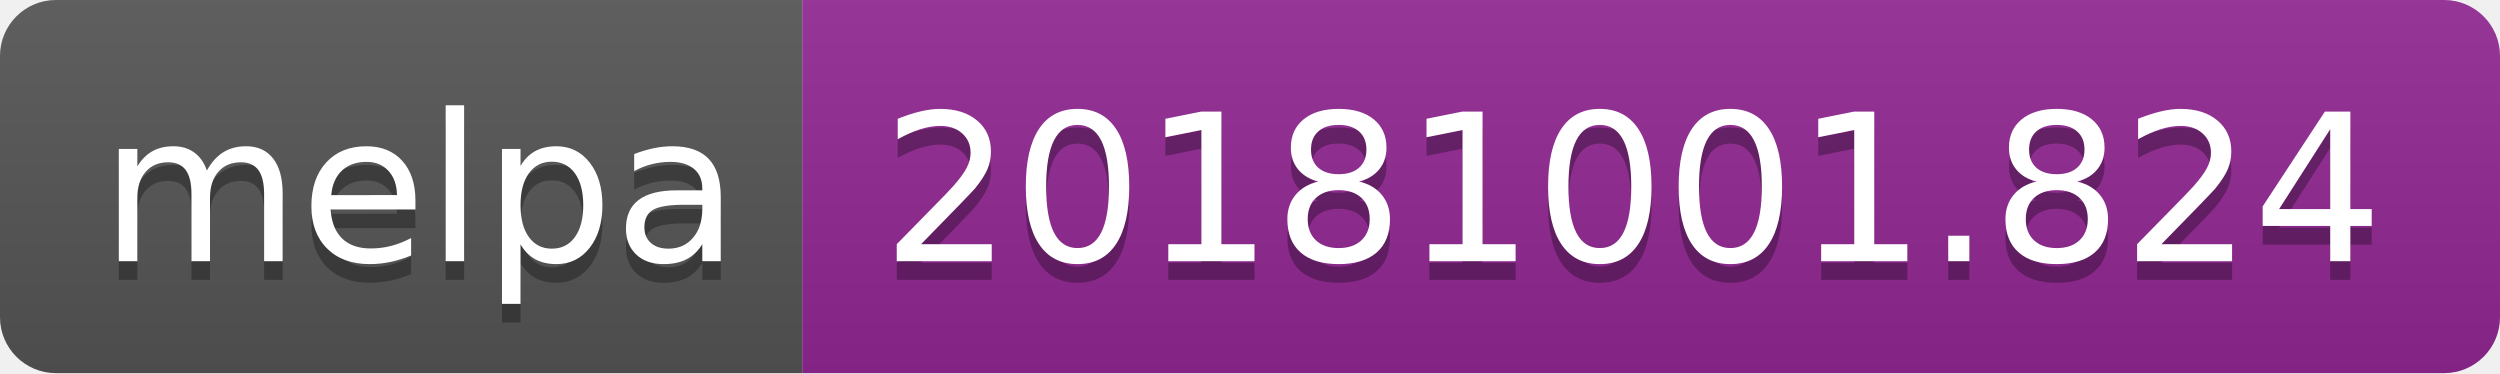
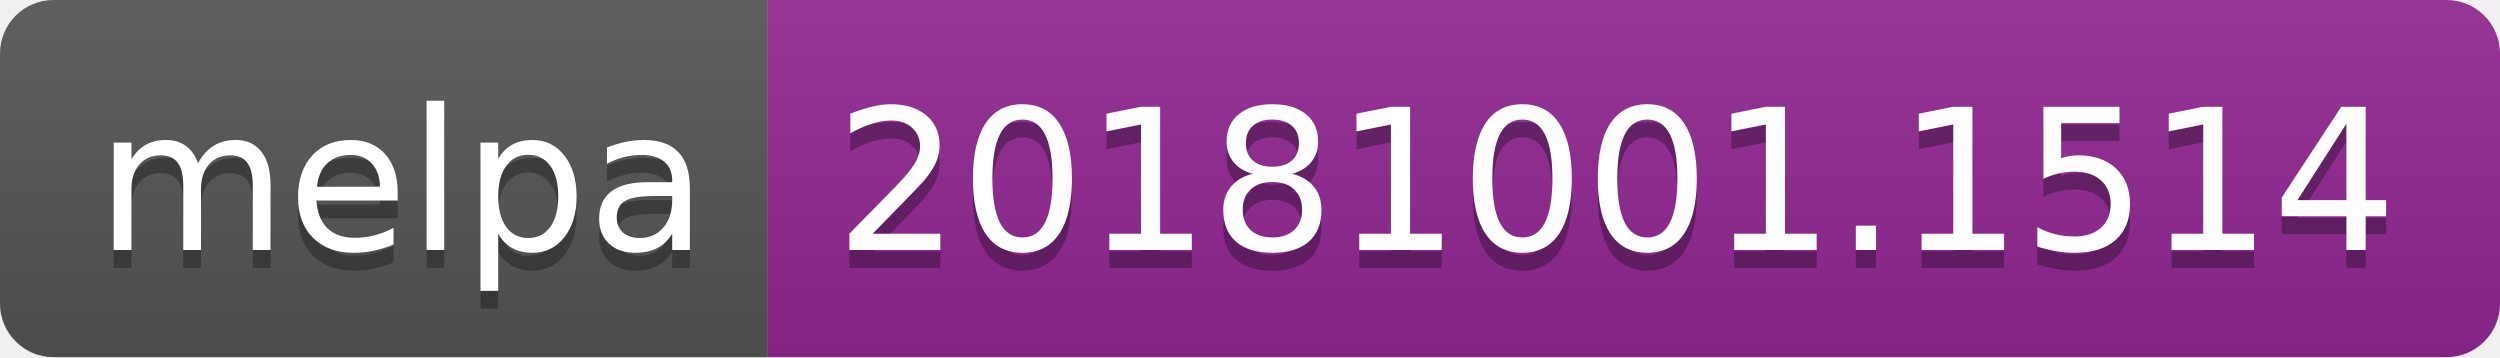
- <svg xmlns="http://www.w3.org/2000/svg" width="134" height="20">
+ <svg xmlns="http://www.w3.org/2000/svg" width="140" height="20">
  <linearGradient id="b" x2="0" y2="100%">
    <stop offset="0" stop-color="#bbb" stop-opacity=".1" />
    <stop offset="1" stop-opacity=".1" />
  </linearGradient>
  <clipPath id="a">
-     <rect width="134" height="20" rx="3" fill="#fff" />
+     <rect width="140" height="20" rx="3" fill="#fff" />
  </clipPath>
  <g clip-path="url(#a)">
    <path fill="#555" d="M0 0h43v20H0z" />
-     <path fill="#922793" d="M43 0h91v20H43z" />
-     <path fill="url(#b)" d="M0 0h134v20H0z" />
+     <path fill="#922793" d="M43 0h97v20H43z" />
+     <path fill="url(#b)" d="M0 0h140v20H0z" />
  </g>
  <g fill="#fff" text-anchor="middle" font-family="DejaVu Sans,Verdana,Geneva,sans-serif" font-size="110">
    <text x="225" y="150" fill="#010101" fill-opacity=".3" transform="scale(.1)" textLength="330">melpa</text>
    <text x="225" y="140" transform="scale(.1)" textLength="330">melpa</text>
-     <text x="875" y="150" fill="#010101" fill-opacity=".3" transform="scale(.1)" textLength="810">20181001.824</text>
-     <text x="875" y="140" transform="scale(.1)" textLength="810">20181001.824</text>
+     <text x="905" y="150" fill="#010101" fill-opacity=".3" transform="scale(.1)" textLength="870">20181001.1514</text>
+     <text x="905" y="140" transform="scale(.1)" textLength="870">20181001.1514</text>
  </g>
</svg>
